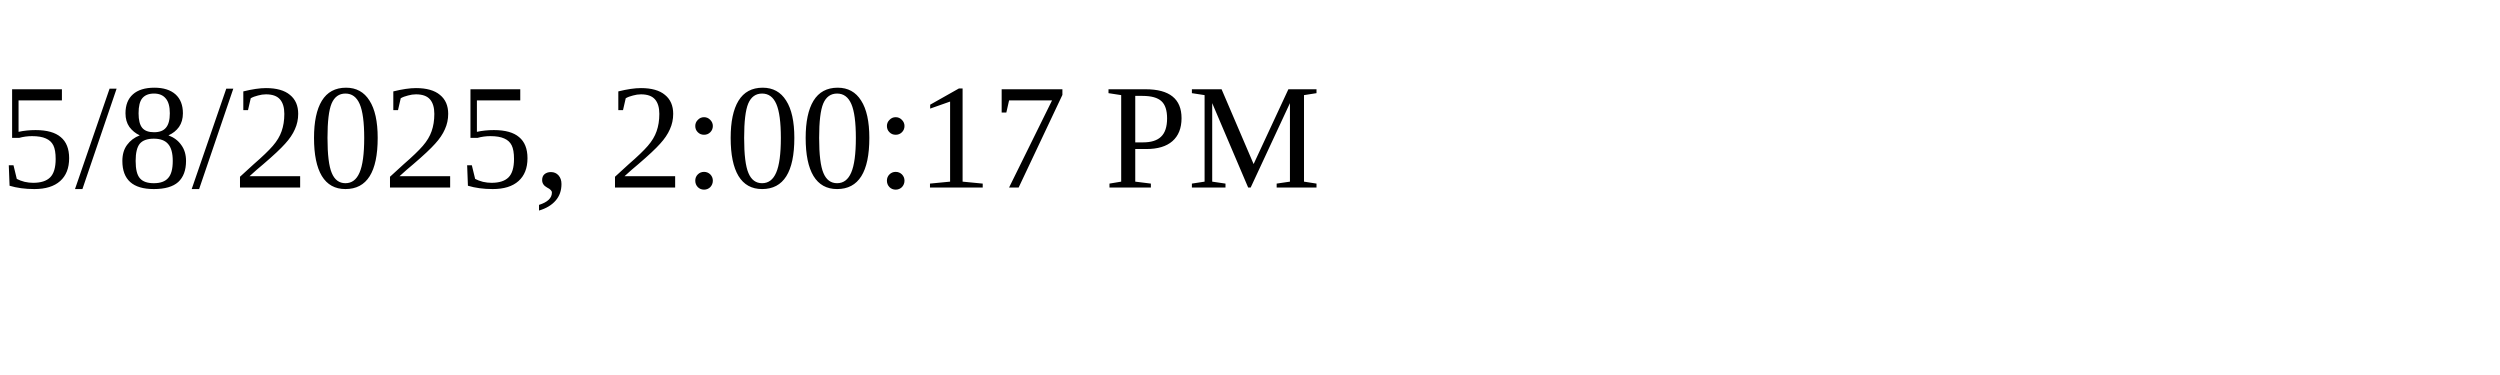
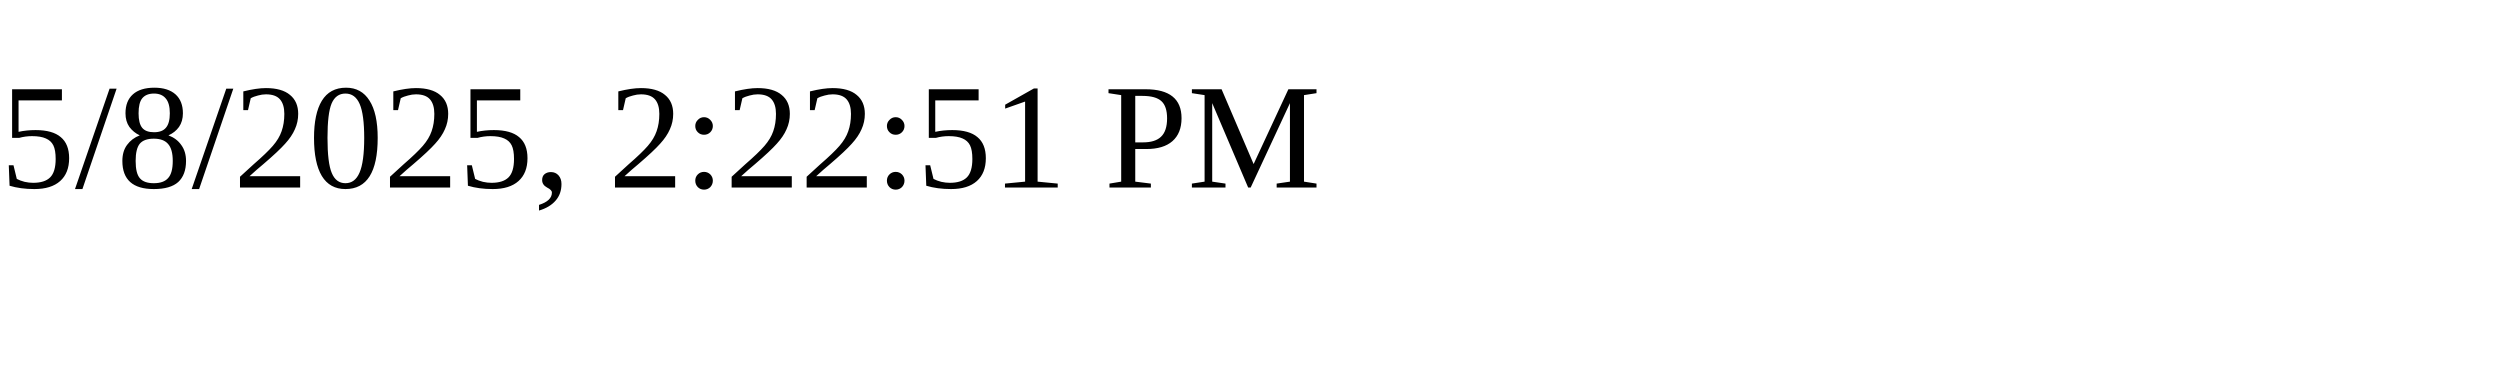
<svg xmlns="http://www.w3.org/2000/svg" height="30" width="200">
-   <text x="0" y="15">5/8/2025, 2:00:17 PM</text>
+   <text x="0" y="15">5/8/2025, 2:22:51 PM</text>
</svg>
